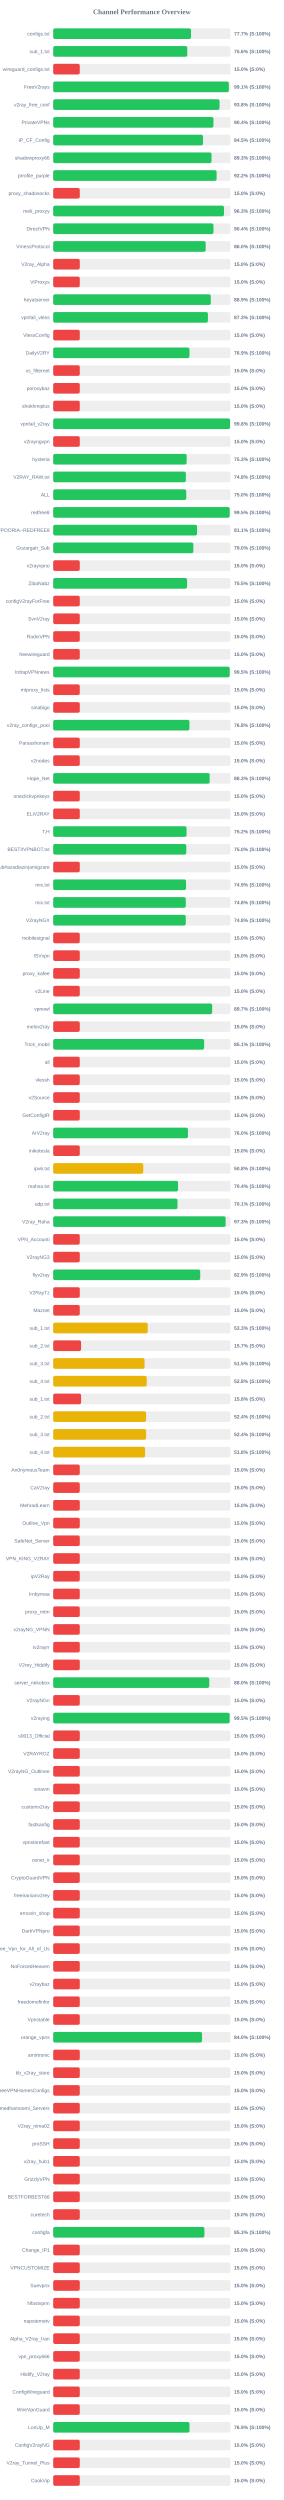
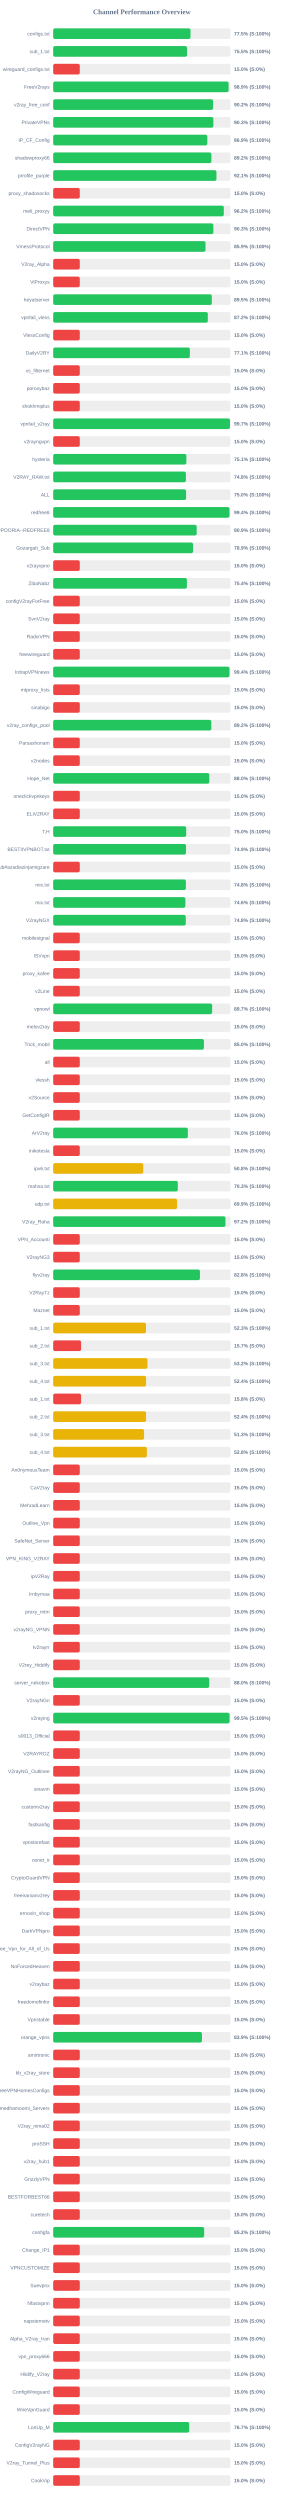
<svg xmlns="http://www.w3.org/2000/svg" width="800" height="7050" version="1.1">
  <style>
        .row { font: 14px Arial; fill: #64748b; }
        .score { font: bold 14px Arial; fill: #64748b; }
    </style>
  <text x="400" y="40" text-anchor="middle" font-size="20px" font-weight="bold" fill="#64748b">Channel Performance Overview</text>
  <rect x="150" y="80" width="500" height="30" fill="#eee" rx="5" />
-   <rect x="150" y="80" width="388.6" height="30" fill="#22c55e" rx="5" />
+   <rect x="150" y="80" width="387.25" height="30" fill="#22c55e" rx="5" />
  <text x="140" y="100" text-anchor="end" class="row">configs.txt</text>
-   <text x="660" y="100" text-anchor="start" class="score">77.7% (S:100%)</text>
+   <text x="660" y="100" text-anchor="start" class="score">77.5% (S:100%)</text>
  <rect x="150" y="130" width="500" height="30" fill="#eee" rx="5" />
-   <rect x="150" y="130" width="378.1" height="30" fill="#22c55e" rx="5" />
+   <rect x="150" y="130" width="377.55" height="30" fill="#22c55e" rx="5" />
  <text x="140" y="150" text-anchor="end" class="row">sub_1.txt</text>
-   <text x="660" y="150" text-anchor="start" class="score">75.6% (S:100%)</text>
+   <text x="660" y="150" text-anchor="start" class="score">75.5% (S:100%)</text>
  <rect x="150" y="180" width="500" height="30" fill="#eee" rx="5" />
  <rect x="150" y="180" width="75.0" height="30" fill="#ef4444" rx="5" />
  <text x="140" y="200" text-anchor="end" class="row">wireguard_configs.txt</text>
  <text x="660" y="200" text-anchor="start" class="score">15.0% (S:0%)</text>
  <rect x="150" y="230" width="500" height="30" fill="#eee" rx="5" />
-   <rect x="150" y="230" width="495.3" height="30" fill="#22c55e" rx="5" />
+   <rect x="150" y="230" width="494.6" height="30" fill="#22c55e" rx="5" />
  <text x="140" y="250" text-anchor="end" class="row">FreeV2rays</text>
-   <text x="660" y="250" text-anchor="start" class="score">99.1% (S:100%)</text>
+   <text x="660" y="250" text-anchor="start" class="score">98.9% (S:100%)</text>
  <rect x="150" y="280" width="500" height="30" fill="#eee" rx="5" />
-   <rect x="150" y="280" width="469.1" height="30" fill="#22c55e" rx="5" />
+   <rect x="150" y="280" width="450.9" height="30" fill="#22c55e" rx="5" />
  <text x="140" y="300" text-anchor="end" class="row">v2ray_free_conf</text>
-   <text x="660" y="300" text-anchor="start" class="score">93.8% (S:100%)</text>
+   <text x="660" y="300" text-anchor="start" class="score">90.2% (S:100%)</text>
  <rect x="150" y="330" width="500" height="30" fill="#eee" rx="5" />
-   <rect x="150" y="330" width="451.95" height="30" fill="#22c55e" rx="5" />
+   <rect x="150" y="330" width="451.7" height="30" fill="#22c55e" rx="5" />
  <text x="140" y="350" text-anchor="end" class="row">PrivateVPNs</text>
-   <text x="660" y="350" text-anchor="start" class="score">90.4% (S:100%)</text>
+   <text x="660" y="350" text-anchor="start" class="score">90.3% (S:100%)</text>
  <rect x="150" y="380" width="500" height="30" fill="#eee" rx="5" />
-   <rect x="150" y="380" width="422.5" height="30" fill="#22c55e" rx="5" />
+   <rect x="150" y="380" width="434.65" height="30" fill="#22c55e" rx="5" />
  <text x="140" y="400" text-anchor="end" class="row">IP_CF_Config</text>
-   <text x="660" y="400" text-anchor="start" class="score">84.5% (S:100%)</text>
+   <text x="660" y="400" text-anchor="start" class="score">86.9% (S:100%)</text>
  <rect x="150" y="430" width="500" height="30" fill="#eee" rx="5" />
-   <rect x="150" y="430" width="446.5" height="30" fill="#22c55e" rx="5" />
+   <rect x="150" y="430" width="446.15" height="30" fill="#22c55e" rx="5" />
  <text x="140" y="450" text-anchor="end" class="row">shadowproxy66</text>
-   <text x="660" y="450" text-anchor="start" class="score">89.3% (S:100%)</text>
+   <text x="660" y="450" text-anchor="start" class="score">89.2% (S:100%)</text>
  <rect x="150" y="480" width="500" height="30" fill="#eee" rx="5" />
-   <rect x="150" y="480" width="460.85" height="30" fill="#22c55e" rx="5" />
+   <rect x="150" y="480" width="460.4" height="30" fill="#22c55e" rx="5" />
  <text x="140" y="500" text-anchor="end" class="row">prrofile_purple</text>
-   <text x="660" y="500" text-anchor="start" class="score">92.2% (S:100%)</text>
+   <text x="660" y="500" text-anchor="start" class="score">92.1% (S:100%)</text>
  <rect x="150" y="530" width="500" height="30" fill="#eee" rx="5" />
  <rect x="150" y="530" width="75.0" height="30" fill="#ef4444" rx="5" />
  <text x="140" y="550" text-anchor="end" class="row">proxy_shadosocks</text>
  <text x="660" y="550" text-anchor="start" class="score">15.0% (S:0%)</text>
  <rect x="150" y="580" width="500" height="30" fill="#eee" rx="5" />
-   <rect x="150" y="580" width="481.65" height="30" fill="#22c55e" rx="5" />
+   <rect x="150" y="580" width="481.15" height="30" fill="#22c55e" rx="5" />
  <text x="140" y="600" text-anchor="end" class="row">meli_proxyy</text>
-   <text x="660" y="600" text-anchor="start" class="score">96.3% (S:100%)</text>
+   <text x="660" y="600" text-anchor="start" class="score">96.2% (S:100%)</text>
  <rect x="150" y="630" width="500" height="30" fill="#eee" rx="5" />
-   <rect x="150" y="630" width="452.0" height="30" fill="#22c55e" rx="5" />
+   <rect x="150" y="630" width="451.7" height="30" fill="#22c55e" rx="5" />
  <text x="140" y="650" text-anchor="end" class="row">DirectVPN</text>
-   <text x="660" y="650" text-anchor="start" class="score">90.4% (S:100%)</text>
+   <text x="660" y="650" text-anchor="start" class="score">90.3% (S:100%)</text>
  <rect x="150" y="680" width="500" height="30" fill="#eee" rx="5" />
-   <rect x="150" y="680" width="430.05" height="30" fill="#22c55e" rx="5" />
+   <rect x="150" y="680" width="429.55" height="30" fill="#22c55e" rx="5" />
  <text x="140" y="700" text-anchor="end" class="row">VmessProtocol</text>
-   <text x="660" y="700" text-anchor="start" class="score">86.0% (S:100%)</text>
+   <text x="660" y="700" text-anchor="start" class="score">85.9% (S:100%)</text>
  <rect x="150" y="730" width="500" height="30" fill="#eee" rx="5" />
  <rect x="150" y="730" width="75.0" height="30" fill="#ef4444" rx="5" />
  <text x="140" y="750" text-anchor="end" class="row">V2ray_Alpha</text>
  <text x="660" y="750" text-anchor="start" class="score">15.0% (S:0%)</text>
  <rect x="150" y="780" width="500" height="30" fill="#eee" rx="5" />
  <rect x="150" y="780" width="75.0" height="30" fill="#ef4444" rx="5" />
  <text x="140" y="800" text-anchor="end" class="row">ViProxys</text>
  <text x="660" y="800" text-anchor="start" class="score">15.0% (S:0%)</text>
  <rect x="150" y="830" width="500" height="30" fill="#eee" rx="5" />
-   <rect x="150" y="830" width="444.45" height="30" fill="#22c55e" rx="5" />
+   <rect x="150" y="830" width="447.35" height="30" fill="#22c55e" rx="5" />
  <text x="140" y="850" text-anchor="end" class="row">heyatserver</text>
-   <text x="660" y="850" text-anchor="start" class="score">88.9% (S:100%)</text>
+   <text x="660" y="850" text-anchor="start" class="score">89.5% (S:100%)</text>
  <rect x="150" y="880" width="500" height="30" fill="#eee" rx="5" />
-   <rect x="150" y="880" width="436.35" height="30" fill="#22c55e" rx="5" />
+   <rect x="150" y="880" width="436.05" height="30" fill="#22c55e" rx="5" />
  <text x="140" y="900" text-anchor="end" class="row">vpnfail_vless</text>
-   <text x="660" y="900" text-anchor="start" class="score">87.3% (S:100%)</text>
+   <text x="660" y="900" text-anchor="start" class="score">87.2% (S:100%)</text>
  <rect x="150" y="930" width="500" height="30" fill="#eee" rx="5" />
  <rect x="150" y="930" width="75.0" height="30" fill="#ef4444" rx="5" />
  <text x="140" y="950" text-anchor="end" class="row">VlessConfig</text>
  <text x="660" y="950" text-anchor="start" class="score">15.0% (S:0%)</text>
  <rect x="150" y="980" width="500" height="30" fill="#eee" rx="5" />
-   <rect x="150" y="980" width="384.35" height="30" fill="#22c55e" rx="5" />
+   <rect x="150" y="980" width="385.45" height="30" fill="#22c55e" rx="5" />
  <text x="140" y="1000" text-anchor="end" class="row">DailyV2RY</text>
-   <text x="660" y="1000" text-anchor="start" class="score">76.9% (S:100%)</text>
+   <text x="660" y="1000" text-anchor="start" class="score">77.1% (S:100%)</text>
  <rect x="150" y="1030" width="500" height="30" fill="#eee" rx="5" />
  <rect x="150" y="1030" width="75.0" height="30" fill="#ef4444" rx="5" />
  <text x="140" y="1050" text-anchor="end" class="row">xs_filternet</text>
  <text x="660" y="1050" text-anchor="start" class="score">15.0% (S:0%)</text>
  <rect x="150" y="1080" width="500" height="30" fill="#eee" rx="5" />
  <rect x="150" y="1080" width="75.0" height="30" fill="#ef4444" rx="5" />
  <text x="140" y="1100" text-anchor="end" class="row">poroxybaz</text>
  <text x="660" y="1100" text-anchor="start" class="score">15.0% (S:0%)</text>
  <rect x="150" y="1130" width="500" height="30" fill="#eee" rx="5" />
  <rect x="150" y="1130" width="75.0" height="30" fill="#ef4444" rx="5" />
  <text x="140" y="1150" text-anchor="end" class="row">shokhmiplus</text>
  <text x="660" y="1150" text-anchor="start" class="score">15.0% (S:0%)</text>
  <rect x="150" y="1180" width="500" height="30" fill="#eee" rx="5" />
-   <rect x="150" y="1180" width="498.8" height="30" fill="#22c55e" rx="5" />
+   <rect x="150" y="1180" width="498.55" height="30" fill="#22c55e" rx="5" />
  <text x="140" y="1200" text-anchor="end" class="row">vpnfail_v2ray</text>
-   <text x="660" y="1200" text-anchor="start" class="score">99.8% (S:100%)</text>
+   <text x="660" y="1200" text-anchor="start" class="score">99.7% (S:100%)</text>
  <rect x="150" y="1230" width="500" height="30" fill="#eee" rx="5" />
  <rect x="150" y="1230" width="75.0" height="30" fill="#ef4444" rx="5" />
  <text x="140" y="1250" text-anchor="end" class="row">v2rayngvpn</text>
  <text x="660" y="1250" text-anchor="start" class="score">15.0% (S:0%)</text>
  <rect x="150" y="1280" width="500" height="30" fill="#eee" rx="5" />
-   <rect x="150" y="1280" width="376.35" height="30" fill="#22c55e" rx="5" />
+   <rect x="150" y="1280" width="375.6" height="30" fill="#22c55e" rx="5" />
  <text x="140" y="1300" text-anchor="end" class="row">hysteria</text>
-   <text x="660" y="1300" text-anchor="start" class="score">75.3% (S:100%)</text>
+   <text x="660" y="1300" text-anchor="start" class="score">75.1% (S:100%)</text>
  <rect x="150" y="1330" width="500" height="30" fill="#eee" rx="5" />
-   <rect x="150" y="1330" width="374.15" height="30" fill="#22c55e" rx="5" />
+   <rect x="150" y="1330" width="374.25" height="30" fill="#22c55e" rx="5" />
  <text x="140" y="1350" text-anchor="end" class="row">V2RAY_RAW.txt</text>
  <text x="660" y="1350" text-anchor="start" class="score">74.8% (S:100%)</text>
  <rect x="150" y="1380" width="500" height="30" fill="#eee" rx="5" />
-   <rect x="150" y="1380" width="375.25" height="30" fill="#22c55e" rx="5" />
+   <rect x="150" y="1380" width="374.8" height="30" fill="#22c55e" rx="5" />
  <text x="140" y="1400" text-anchor="end" class="row">ALL</text>
  <text x="660" y="1400" text-anchor="start" class="score">75.0% (S:100%)</text>
  <rect x="150" y="1430" width="500" height="30" fill="#eee" rx="5" />
-   <rect x="150" y="1430" width="497.75" height="30" fill="#22c55e" rx="5" />
+   <rect x="150" y="1430" width="497.15" height="30" fill="#22c55e" rx="5" />
  <text x="140" y="1450" text-anchor="end" class="row">redfree8</text>
-   <text x="660" y="1450" text-anchor="start" class="score">99.5% (S:100%)</text>
+   <text x="660" y="1450" text-anchor="start" class="score">99.4% (S:100%)</text>
  <rect x="150" y="1480" width="500" height="30" fill="#eee" rx="5" />
-   <rect x="150" y="1480" width="405.7" height="30" fill="#22c55e" rx="5" />
+   <rect x="150" y="1480" width="404.65" height="30" fill="#22c55e" rx="5" />
  <text x="140" y="1500" text-anchor="end" class="row">POORIA--REDFREE8.txt#POORIA--REDFREE8</text>
-   <text x="660" y="1500" text-anchor="start" class="score">81.1% (S:100%)</text>
+   <text x="660" y="1500" text-anchor="start" class="score">80.9% (S:100%)</text>
  <rect x="150" y="1530" width="500" height="30" fill="#eee" rx="5" />
-   <rect x="150" y="1530" width="395.25" height="30" fill="#22c55e" rx="5" />
+   <rect x="150" y="1530" width="394.4" height="30" fill="#22c55e" rx="5" />
  <text x="140" y="1550" text-anchor="end" class="row">Gozargah_Sub</text>
-   <text x="660" y="1550" text-anchor="start" class="score">79.0% (S:100%)</text>
+   <text x="660" y="1550" text-anchor="start" class="score">78.9% (S:100%)</text>
  <rect x="150" y="1580" width="500" height="30" fill="#eee" rx="5" />
  <rect x="150" y="1580" width="75.0" height="30" fill="#ef4444" rx="5" />
  <text x="140" y="1600" text-anchor="end" class="row">v2rayvpno</text>
  <text x="660" y="1600" text-anchor="start" class="score">15.0% (S:0%)</text>
  <rect x="150" y="1630" width="500" height="30" fill="#eee" rx="5" />
-   <rect x="150" y="1630" width="377.55" height="30" fill="#22c55e" rx="5" />
+   <rect x="150" y="1630" width="377.1" height="30" fill="#22c55e" rx="5" />
  <text x="140" y="1650" text-anchor="end" class="row">ZibaNabz</text>
-   <text x="660" y="1650" text-anchor="start" class="score">75.5% (S:100%)</text>
+   <text x="660" y="1650" text-anchor="start" class="score">75.4% (S:100%)</text>
  <rect x="150" y="1680" width="500" height="30" fill="#eee" rx="5" />
  <rect x="150" y="1680" width="75.0" height="30" fill="#ef4444" rx="5" />
  <text x="140" y="1700" text-anchor="end" class="row">configV2rayForFree</text>
  <text x="660" y="1700" text-anchor="start" class="score">15.0% (S:0%)</text>
  <rect x="150" y="1730" width="500" height="30" fill="#eee" rx="5" />
  <rect x="150" y="1730" width="75.0" height="30" fill="#ef4444" rx="5" />
  <text x="140" y="1750" text-anchor="end" class="row">SvnV2ray</text>
  <text x="660" y="1750" text-anchor="start" class="score">15.0% (S:0%)</text>
  <rect x="150" y="1780" width="500" height="30" fill="#eee" rx="5" />
  <rect x="150" y="1780" width="75.0" height="30" fill="#ef4444" rx="5" />
  <text x="140" y="1800" text-anchor="end" class="row">RadixVPN</text>
  <text x="660" y="1800" text-anchor="start" class="score">15.0% (S:0%)</text>
  <rect x="150" y="1830" width="500" height="30" fill="#eee" rx="5" />
  <rect x="150" y="1830" width="75.0" height="30" fill="#ef4444" rx="5" />
  <text x="140" y="1850" text-anchor="end" class="row">freewireguard</text>
  <text x="660" y="1850" text-anchor="start" class="score">15.0% (S:0%)</text>
  <rect x="150" y="1880" width="500" height="30" fill="#eee" rx="5" />
-   <rect x="150" y="1880" width="497.75" height="30" fill="#22c55e" rx="5" />
+   <rect x="150" y="1880" width="497.1" height="30" fill="#22c55e" rx="5" />
  <text x="140" y="1900" text-anchor="end" class="row">IrdrapVPNnews</text>
-   <text x="660" y="1900" text-anchor="start" class="score">99.5% (S:100%)</text>
+   <text x="660" y="1900" text-anchor="start" class="score">99.4% (S:100%)</text>
  <rect x="150" y="1930" width="500" height="30" fill="#eee" rx="5" />
  <rect x="150" y="1930" width="75.0" height="30" fill="#ef4444" rx="5" />
  <text x="140" y="1950" text-anchor="end" class="row">mtproxy_lists</text>
  <text x="660" y="1950" text-anchor="start" class="score">15.0% (S:0%)</text>
  <rect x="150" y="1980" width="500" height="30" fill="#eee" rx="5" />
  <rect x="150" y="1980" width="75.0" height="30" fill="#ef4444" rx="5" />
  <text x="140" y="2000" text-anchor="end" class="row">sinabigo</text>
  <text x="660" y="2000" text-anchor="start" class="score">15.0% (S:0%)</text>
  <rect x="150" y="2030" width="500" height="30" fill="#eee" rx="5" />
-   <rect x="150" y="2030" width="384.2" height="30" fill="#22c55e" rx="5" />
+   <rect x="150" y="2030" width="445.95" height="30" fill="#22c55e" rx="5" />
  <text x="140" y="2050" text-anchor="end" class="row">v2ray_configs_pool</text>
-   <text x="660" y="2050" text-anchor="start" class="score">76.8% (S:100%)</text>
+   <text x="660" y="2050" text-anchor="start" class="score">89.2% (S:100%)</text>
  <rect x="150" y="2080" width="500" height="30" fill="#eee" rx="5" />
  <rect x="150" y="2080" width="75.0" height="30" fill="#ef4444" rx="5" />
  <text x="140" y="2100" text-anchor="end" class="row">Parsashonam</text>
  <text x="660" y="2100" text-anchor="start" class="score">15.0% (S:0%)</text>
  <rect x="150" y="2130" width="500" height="30" fill="#eee" rx="5" />
  <rect x="150" y="2130" width="75.0" height="30" fill="#ef4444" rx="5" />
  <text x="140" y="2150" text-anchor="end" class="row">v2nodes</text>
  <text x="660" y="2150" text-anchor="start" class="score">15.0% (S:0%)</text>
  <rect x="150" y="2180" width="500" height="30" fill="#eee" rx="5" />
-   <rect x="150" y="2180" width="441.3" height="30" fill="#22c55e" rx="5" />
+   <rect x="150" y="2180" width="440.25" height="30" fill="#22c55e" rx="5" />
  <text x="140" y="2200" text-anchor="end" class="row">Hope_Net</text>
-   <text x="660" y="2200" text-anchor="start" class="score">88.3% (S:100%)</text>
+   <text x="660" y="2200" text-anchor="start" class="score">88.0% (S:100%)</text>
  <rect x="150" y="2230" width="500" height="30" fill="#eee" rx="5" />
  <rect x="150" y="2230" width="75.0" height="30" fill="#ef4444" rx="5" />
  <text x="140" y="2250" text-anchor="end" class="row">oneclickvpnkeys</text>
  <text x="660" y="2250" text-anchor="start" class="score">15.0% (S:0%)</text>
  <rect x="150" y="2280" width="500" height="30" fill="#eee" rx="5" />
  <rect x="150" y="2280" width="75.0" height="30" fill="#ef4444" rx="5" />
  <text x="140" y="2300" text-anchor="end" class="row">ELiV2RAY</text>
  <text x="660" y="2300" text-anchor="start" class="score">15.0% (S:0%)</text>
  <rect x="150" y="2330" width="500" height="30" fill="#eee" rx="5" />
-   <rect x="150" y="2330" width="376.05" height="30" fill="#22c55e" rx="5" />
+   <rect x="150" y="2330" width="375.05" height="30" fill="#22c55e" rx="5" />
  <text x="140" y="2350" text-anchor="end" class="row">T,H</text>
-   <text x="660" y="2350" text-anchor="start" class="score">75.2% (S:100%)</text>
+   <text x="660" y="2350" text-anchor="start" class="score">75.0% (S:100%)</text>
  <rect x="150" y="2380" width="500" height="30" fill="#eee" rx="5" />
-   <rect x="150" y="2380" width="375.25" height="30" fill="#22c55e" rx="5" />
+   <rect x="150" y="2380" width="374.5" height="30" fill="#22c55e" rx="5" />
  <text x="140" y="2400" text-anchor="end" class="row">BESTIIVPNBOT.txt</text>
-   <text x="660" y="2400" text-anchor="start" class="score">75.0% (S:100%)</text>
+   <text x="660" y="2400" text-anchor="start" class="score">74.9% (S:100%)</text>
  <rect x="150" y="2430" width="500" height="30" fill="#eee" rx="5" />
  <rect x="150" y="2430" width="75.0" height="30" fill="#ef4444" rx="5" />
  <text x="140" y="2450" text-anchor="end" class="row">Sub#azadiazinjamigzare</text>
  <text x="660" y="2450" text-anchor="start" class="score">15.0% (S:0%)</text>
  <rect x="150" y="2480" width="500" height="30" fill="#eee" rx="5" />
-   <rect x="150" y="2480" width="374.65" height="30" fill="#22c55e" rx="5" />
+   <rect x="150" y="2480" width="374.15" height="30" fill="#22c55e" rx="5" />
  <text x="140" y="2500" text-anchor="end" class="row">mix.txt</text>
-   <text x="660" y="2500" text-anchor="start" class="score">74.9% (S:100%)</text>
+   <text x="660" y="2500" text-anchor="start" class="score">74.8% (S:100%)</text>
  <rect x="150" y="2530" width="500" height="30" fill="#eee" rx="5" />
-   <rect x="150" y="2530" width="373.85" height="30" fill="#22c55e" rx="5" />
+   <rect x="150" y="2530" width="372.8" height="30" fill="#22c55e" rx="5" />
  <text x="140" y="2550" text-anchor="end" class="row">mix.txt</text>
-   <text x="660" y="2550" text-anchor="start" class="score">74.8% (S:100%)</text>
+   <text x="660" y="2550" text-anchor="start" class="score">74.6% (S:100%)</text>
  <rect x="150" y="2580" width="500" height="30" fill="#eee" rx="5" />
  <rect x="150" y="2580" width="373.85" height="30" fill="#22c55e" rx="5" />
  <text x="140" y="2600" text-anchor="end" class="row">V2rayNGX</text>
  <text x="660" y="2600" text-anchor="start" class="score">74.8% (S:100%)</text>
  <rect x="150" y="2630" width="500" height="30" fill="#eee" rx="5" />
  <rect x="150" y="2630" width="75.0" height="30" fill="#ef4444" rx="5" />
  <text x="140" y="2650" text-anchor="end" class="row">mobilesignal</text>
  <text x="660" y="2650" text-anchor="start" class="score">15.0% (S:0%)</text>
  <rect x="150" y="2680" width="500" height="30" fill="#eee" rx="5" />
  <rect x="150" y="2680" width="75.0" height="30" fill="#ef4444" rx="5" />
  <text x="140" y="2700" text-anchor="end" class="row">ISVvpn</text>
  <text x="660" y="2700" text-anchor="start" class="score">15.0% (S:0%)</text>
  <rect x="150" y="2730" width="500" height="30" fill="#eee" rx="5" />
  <rect x="150" y="2730" width="75.0" height="30" fill="#ef4444" rx="5" />
  <text x="140" y="2750" text-anchor="end" class="row">proxy_kafee</text>
  <text x="660" y="2750" text-anchor="start" class="score">15.0% (S:0%)</text>
  <rect x="150" y="2780" width="500" height="30" fill="#eee" rx="5" />
  <rect x="150" y="2780" width="75.0" height="30" fill="#ef4444" rx="5" />
  <text x="140" y="2800" text-anchor="end" class="row">v2Line</text>
  <text x="660" y="2800" text-anchor="start" class="score">15.0% (S:0%)</text>
  <rect x="150" y="2830" width="500" height="30" fill="#eee" rx="5" />
-   <rect x="150" y="2830" width="448.35" height="30" fill="#22c55e" rx="5" />
+   <rect x="150" y="2830" width="448.25" height="30" fill="#22c55e" rx="5" />
  <text x="140" y="2850" text-anchor="end" class="row">vpnowl</text>
  <text x="660" y="2850" text-anchor="start" class="score">89.7% (S:100%)</text>
  <rect x="150" y="2880" width="500" height="30" fill="#eee" rx="5" />
  <rect x="150" y="2880" width="75.0" height="30" fill="#ef4444" rx="5" />
  <text x="140" y="2900" text-anchor="end" class="row">melov2ray</text>
  <text x="660" y="2900" text-anchor="start" class="score">15.0% (S:0%)</text>
  <rect x="150" y="2930" width="500" height="30" fill="#eee" rx="5" />
-   <rect x="150" y="2930" width="425.7" height="30" fill="#22c55e" rx="5" />
+   <rect x="150" y="2930" width="425.1" height="30" fill="#22c55e" rx="5" />
  <text x="140" y="2950" text-anchor="end" class="row">Trick_mobil</text>
-   <text x="660" y="2950" text-anchor="start" class="score">85.1% (S:100%)</text>
+   <text x="660" y="2950" text-anchor="start" class="score">85.0% (S:100%)</text>
  <rect x="150" y="2980" width="500" height="30" fill="#eee" rx="5" />
  <rect x="150" y="2980" width="75.0" height="30" fill="#ef4444" rx="5" />
  <text x="140" y="3000" text-anchor="end" class="row">all</text>
  <text x="660" y="3000" text-anchor="start" class="score">15.0% (S:0%)</text>
  <rect x="150" y="3030" width="500" height="30" fill="#eee" rx="5" />
  <rect x="150" y="3030" width="75.0" height="30" fill="#ef4444" rx="5" />
  <text x="140" y="3050" text-anchor="end" class="row">vlessh</text>
  <text x="660" y="3050" text-anchor="start" class="score">15.0% (S:0%)</text>
  <rect x="150" y="3080" width="500" height="30" fill="#eee" rx="5" />
  <rect x="150" y="3080" width="75.0" height="30" fill="#ef4444" rx="5" />
  <text x="140" y="3100" text-anchor="end" class="row">v2Source</text>
  <text x="660" y="3100" text-anchor="start" class="score">15.0% (S:0%)</text>
  <rect x="150" y="3130" width="500" height="30" fill="#eee" rx="5" />
  <rect x="150" y="3130" width="75.0" height="30" fill="#ef4444" rx="5" />
  <text x="140" y="3150" text-anchor="end" class="row">GetConfigIR</text>
  <text x="660" y="3150" text-anchor="start" class="score">15.0% (S:0%)</text>
  <rect x="150" y="3180" width="500" height="30" fill="#eee" rx="5" />
-   <rect x="150" y="3180" width="380.05" height="30" fill="#22c55e" rx="5" />
+   <rect x="150" y="3180" width="379.75" height="30" fill="#22c55e" rx="5" />
  <text x="140" y="3200" text-anchor="end" class="row">ArV2ray</text>
  <text x="660" y="3200" text-anchor="start" class="score">76.0% (S:100%)</text>
  <rect x="150" y="3230" width="500" height="30" fill="#eee" rx="5" />
  <rect x="150" y="3230" width="75.0" height="30" fill="#ef4444" rx="5" />
  <text x="140" y="3250" text-anchor="end" class="row">inikotesla</text>
  <text x="660" y="3250" text-anchor="start" class="score">15.0% (S:0%)</text>
  <rect x="150" y="3280" width="500" height="30" fill="#eee" rx="5" />
  <rect x="150" y="3280" width="253.95" height="30" fill="#eab308" rx="5" />
  <text x="140" y="3300" text-anchor="end" class="row">ipv6.txt</text>
  <text x="660" y="3300" text-anchor="start" class="score">50.8% (S:100%)</text>
  <rect x="150" y="3330" width="500" height="30" fill="#eee" rx="5" />
-   <rect x="150" y="3330" width="352.05" height="30" fill="#22c55e" rx="5" />
+   <rect x="150" y="3330" width="351.35" height="30" fill="#22c55e" rx="5" />
  <text x="140" y="3350" text-anchor="end" class="row">mahsa.txt</text>
-   <text x="660" y="3350" text-anchor="start" class="score">70.4% (S:100%)</text>
+   <text x="660" y="3350" text-anchor="start" class="score">70.3% (S:100%)</text>
  <rect x="150" y="3380" width="500" height="30" fill="#eee" rx="5" />
-   <rect x="150" y="3380" width="350.5" height="30" fill="#22c55e" rx="5" />
+   <rect x="150" y="3380" width="349.3" height="30" fill="#eab308" rx="5" />
  <text x="140" y="3400" text-anchor="end" class="row">udp.txt</text>
-   <text x="660" y="3400" text-anchor="start" class="score">70.1% (S:100%)</text>
+   <text x="660" y="3400" text-anchor="start" class="score">69.9% (S:100%)</text>
  <rect x="150" y="3430" width="500" height="30" fill="#eee" rx="5" />
-   <rect x="150" y="3430" width="486.3" height="30" fill="#22c55e" rx="5" />
+   <rect x="150" y="3430" width="485.8" height="30" fill="#22c55e" rx="5" />
  <text x="140" y="3450" text-anchor="end" class="row">V2ray_Raha</text>
-   <text x="660" y="3450" text-anchor="start" class="score">97.3% (S:100%)</text>
+   <text x="660" y="3450" text-anchor="start" class="score">97.2% (S:100%)</text>
  <rect x="150" y="3480" width="500" height="30" fill="#eee" rx="5" />
  <rect x="150" y="3480" width="75.0" height="30" fill="#ef4444" rx="5" />
  <text x="140" y="3500" text-anchor="end" class="row">VPN_Accounti</text>
  <text x="660" y="3500" text-anchor="start" class="score">15.0% (S:0%)</text>
  <rect x="150" y="3530" width="500" height="30" fill="#eee" rx="5" />
  <rect x="150" y="3530" width="75.0" height="30" fill="#ef4444" rx="5" />
  <text x="140" y="3550" text-anchor="end" class="row">V2rayNG3</text>
  <text x="660" y="3550" text-anchor="start" class="score">15.0% (S:0%)</text>
  <rect x="150" y="3580" width="500" height="30" fill="#eee" rx="5" />
-   <rect x="150" y="3580" width="414.6" height="30" fill="#22c55e" rx="5" />
+   <rect x="150" y="3580" width="413.85" height="30" fill="#22c55e" rx="5" />
  <text x="140" y="3600" text-anchor="end" class="row">flyv2ray</text>
-   <text x="660" y="3600" text-anchor="start" class="score">82.9% (S:100%)</text>
+   <text x="660" y="3600" text-anchor="start" class="score">82.8% (S:100%)</text>
  <rect x="150" y="3630" width="500" height="30" fill="#eee" rx="5" />
  <rect x="150" y="3630" width="75.0" height="30" fill="#ef4444" rx="5" />
  <text x="140" y="3650" text-anchor="end" class="row">V2RayTz</text>
  <text x="660" y="3650" text-anchor="start" class="score">15.0% (S:0%)</text>
  <rect x="150" y="3680" width="500" height="30" fill="#eee" rx="5" />
  <rect x="150" y="3680" width="75.0" height="30" fill="#ef4444" rx="5" />
  <text x="140" y="3700" text-anchor="end" class="row">Maznet</text>
  <text x="660" y="3700" text-anchor="start" class="score">15.0% (S:0%)</text>
  <rect x="150" y="3730" width="500" height="30" fill="#eee" rx="5" />
-   <rect x="150" y="3730" width="266.5" height="30" fill="#eab308" rx="5" />
+   <rect x="150" y="3730" width="261.65" height="30" fill="#eab308" rx="5" />
  <text x="140" y="3750" text-anchor="end" class="row">sub_1.txt</text>
-   <text x="660" y="3750" text-anchor="start" class="score">53.3% (S:100%)</text>
+   <text x="660" y="3750" text-anchor="start" class="score">52.3% (S:100%)</text>
  <rect x="150" y="3780" width="500" height="30" fill="#eee" rx="5" />
  <rect x="150" y="3780" width="78.65" height="30" fill="#ef4444" rx="5" />
  <text x="140" y="3800" text-anchor="end" class="row">sub_2.txt</text>
  <text x="660" y="3800" text-anchor="start" class="score">15.7% (S:0%)</text>
  <rect x="150" y="3830" width="500" height="30" fill="#eee" rx="5" />
-   <rect x="150" y="3830" width="257.6" height="30" fill="#eab308" rx="5" />
+   <rect x="150" y="3830" width="265.9" height="30" fill="#eab308" rx="5" />
  <text x="140" y="3850" text-anchor="end" class="row">sub_3.txt</text>
-   <text x="660" y="3850" text-anchor="start" class="score">51.5% (S:100%)</text>
+   <text x="660" y="3850" text-anchor="start" class="score">53.2% (S:100%)</text>
  <rect x="150" y="3880" width="500" height="30" fill="#eee" rx="5" />
-   <rect x="150" y="3880" width="263.75" height="30" fill="#eab308" rx="5" />
+   <rect x="150" y="3880" width="261.95" height="30" fill="#eab308" rx="5" />
  <text x="140" y="3900" text-anchor="end" class="row">sub_4.txt</text>
-   <text x="660" y="3900" text-anchor="start" class="score">52.8% (S:100%)</text>
+   <text x="660" y="3900" text-anchor="start" class="score">52.4% (S:100%)</text>
  <rect x="150" y="3930" width="500" height="30" fill="#eee" rx="5" />
  <rect x="150" y="3930" width="78.75" height="30" fill="#ef4444" rx="5" />
  <text x="140" y="3950" text-anchor="end" class="row">sub_1.txt</text>
  <text x="660" y="3950" text-anchor="start" class="score">15.8% (S:0%)</text>
  <rect x="150" y="3980" width="500" height="30" fill="#eee" rx="5" />
-   <rect x="150" y="3980" width="261.95" height="30" fill="#eab308" rx="5" />
+   <rect x="150" y="3980" width="261.9" height="30" fill="#eab308" rx="5" />
  <text x="140" y="4000" text-anchor="end" class="row">sub_2.txt</text>
  <text x="660" y="4000" text-anchor="start" class="score">52.4% (S:100%)</text>
  <rect x="150" y="4030" width="500" height="30" fill="#eee" rx="5" />
-   <rect x="150" y="4030" width="262.05" height="30" fill="#eab308" rx="5" />
+   <rect x="150" y="4030" width="256.35" height="30" fill="#eab308" rx="5" />
  <text x="140" y="4050" text-anchor="end" class="row">sub_3.txt</text>
-   <text x="660" y="4050" text-anchor="start" class="score">52.4% (S:100%)</text>
+   <text x="660" y="4050" text-anchor="start" class="score">51.3% (S:100%)</text>
  <rect x="150" y="4080" width="500" height="30" fill="#eee" rx="5" />
-   <rect x="150" y="4080" width="259.2" height="30" fill="#eab308" rx="5" />
+   <rect x="150" y="4080" width="264.2" height="30" fill="#eab308" rx="5" />
  <text x="140" y="4100" text-anchor="end" class="row">sub_4.txt</text>
-   <text x="660" y="4100" text-anchor="start" class="score">51.8% (S:100%)</text>
+   <text x="660" y="4100" text-anchor="start" class="score">52.8% (S:100%)</text>
  <rect x="150" y="4130" width="500" height="30" fill="#eee" rx="5" />
  <rect x="150" y="4130" width="75.0" height="30" fill="#ef4444" rx="5" />
  <text x="140" y="4150" text-anchor="end" class="row">An0nymousTeam</text>
  <text x="660" y="4150" text-anchor="start" class="score">15.0% (S:0%)</text>
  <rect x="150" y="4180" width="500" height="30" fill="#eee" rx="5" />
  <rect x="150" y="4180" width="75.0" height="30" fill="#ef4444" rx="5" />
  <text x="140" y="4200" text-anchor="end" class="row">CaV2ray</text>
  <text x="660" y="4200" text-anchor="start" class="score">15.0% (S:0%)</text>
  <rect x="150" y="4230" width="500" height="30" fill="#eee" rx="5" />
  <rect x="150" y="4230" width="75.0" height="30" fill="#ef4444" rx="5" />
  <text x="140" y="4250" text-anchor="end" class="row">MehradLearn</text>
  <text x="660" y="4250" text-anchor="start" class="score">15.0% (S:0%)</text>
  <rect x="150" y="4280" width="500" height="30" fill="#eee" rx="5" />
  <rect x="150" y="4280" width="75.0" height="30" fill="#ef4444" rx="5" />
  <text x="140" y="4300" text-anchor="end" class="row">Outline_Vpn</text>
  <text x="660" y="4300" text-anchor="start" class="score">15.0% (S:0%)</text>
  <rect x="150" y="4330" width="500" height="30" fill="#eee" rx="5" />
  <rect x="150" y="4330" width="75.0" height="30" fill="#ef4444" rx="5" />
  <text x="140" y="4350" text-anchor="end" class="row">SafeNet_Server</text>
  <text x="660" y="4350" text-anchor="start" class="score">15.0% (S:0%)</text>
  <rect x="150" y="4380" width="500" height="30" fill="#eee" rx="5" />
  <rect x="150" y="4380" width="75.0" height="30" fill="#ef4444" rx="5" />
  <text x="140" y="4400" text-anchor="end" class="row">VPN_KING_V2RAY</text>
  <text x="660" y="4400" text-anchor="start" class="score">15.0% (S:0%)</text>
  <rect x="150" y="4430" width="500" height="30" fill="#eee" rx="5" />
  <rect x="150" y="4430" width="75.0" height="30" fill="#ef4444" rx="5" />
  <text x="140" y="4450" text-anchor="end" class="row">ipV2Ray</text>
  <text x="660" y="4450" text-anchor="start" class="score">15.0% (S:0%)</text>
  <rect x="150" y="4480" width="500" height="30" fill="#eee" rx="5" />
  <rect x="150" y="4480" width="75.0" height="30" fill="#ef4444" rx="5" />
  <text x="140" y="4500" text-anchor="end" class="row">lrnbymaa</text>
  <text x="660" y="4500" text-anchor="start" class="score">15.0% (S:0%)</text>
  <rect x="150" y="4530" width="500" height="30" fill="#eee" rx="5" />
  <rect x="150" y="4530" width="75.0" height="30" fill="#ef4444" rx="5" />
  <text x="140" y="4550" text-anchor="end" class="row">proxy_mtm</text>
  <text x="660" y="4550" text-anchor="start" class="score">15.0% (S:0%)</text>
  <rect x="150" y="4580" width="500" height="30" fill="#eee" rx="5" />
  <rect x="150" y="4580" width="75.0" height="30" fill="#ef4444" rx="5" />
  <text x="140" y="4600" text-anchor="end" class="row">v2rayNG_VPNN</text>
  <text x="660" y="4600" text-anchor="start" class="score">15.0% (S:0%)</text>
  <rect x="150" y="4630" width="500" height="30" fill="#eee" rx="5" />
  <rect x="150" y="4630" width="75.0" height="30" fill="#ef4444" rx="5" />
  <text x="140" y="4650" text-anchor="end" class="row">tv2rayrr</text>
  <text x="660" y="4650" text-anchor="start" class="score">15.0% (S:0%)</text>
  <rect x="150" y="4680" width="500" height="30" fill="#eee" rx="5" />
  <rect x="150" y="4680" width="75.0" height="30" fill="#ef4444" rx="5" />
  <text x="140" y="4700" text-anchor="end" class="row">V2rey_Hiddify</text>
  <text x="660" y="4700" text-anchor="start" class="score">15.0% (S:0%)</text>
  <rect x="150" y="4730" width="500" height="30" fill="#eee" rx="5" />
-   <rect x="150" y="4730" width="440.15" height="30" fill="#22c55e" rx="5" />
+   <rect x="150" y="4730" width="440.05" height="30" fill="#22c55e" rx="5" />
  <text x="140" y="4750" text-anchor="end" class="row">server_nekobox</text>
  <text x="660" y="4750" text-anchor="start" class="score">88.0% (S:100%)</text>
  <rect x="150" y="4780" width="500" height="30" fill="#eee" rx="5" />
  <rect x="150" y="4780" width="75.0" height="30" fill="#ef4444" rx="5" />
  <text x="140" y="4800" text-anchor="end" class="row">V2rayNGn</text>
  <text x="660" y="4800" text-anchor="start" class="score">15.0% (S:0%)</text>
  <rect x="150" y="4830" width="500" height="30" fill="#eee" rx="5" />
-   <rect x="150" y="4830" width="497.6" height="30" fill="#22c55e" rx="5" />
+   <rect x="150" y="4830" width="497.35" height="30" fill="#22c55e" rx="5" />
  <text x="140" y="4850" text-anchor="end" class="row">v2raying</text>
  <text x="660" y="4850" text-anchor="start" class="score">99.5% (S:100%)</text>
  <rect x="150" y="4880" width="500" height="30" fill="#eee" rx="5" />
  <rect x="150" y="4880" width="75.0" height="30" fill="#ef4444" rx="5" />
  <text x="140" y="4900" text-anchor="end" class="row">s0013_Official</text>
  <text x="660" y="4900" text-anchor="start" class="score">15.0% (S:0%)</text>
  <rect x="150" y="4930" width="500" height="30" fill="#eee" rx="5" />
  <rect x="150" y="4930" width="75.0" height="30" fill="#ef4444" rx="5" />
  <text x="140" y="4950" text-anchor="end" class="row">V2RAYROZ</text>
  <text x="660" y="4950" text-anchor="start" class="score">15.0% (S:0%)</text>
  <rect x="150" y="4980" width="500" height="30" fill="#eee" rx="5" />
  <rect x="150" y="4980" width="75.0" height="30" fill="#ef4444" rx="5" />
  <text x="140" y="5000" text-anchor="end" class="row">V2rayNG_Outlinee</text>
  <text x="660" y="5000" text-anchor="start" class="score">15.0% (S:0%)</text>
  <rect x="150" y="5030" width="500" height="30" fill="#eee" rx="5" />
  <rect x="150" y="5030" width="75.0" height="30" fill="#ef4444" rx="5" />
  <text x="140" y="5050" text-anchor="end" class="row">sinavm</text>
  <text x="660" y="5050" text-anchor="start" class="score">15.0% (S:0%)</text>
  <rect x="150" y="5080" width="500" height="30" fill="#eee" rx="5" />
  <rect x="150" y="5080" width="75.0" height="30" fill="#ef4444" rx="5" />
  <text x="140" y="5100" text-anchor="end" class="row">customv2ray</text>
  <text x="660" y="5100" text-anchor="start" class="score">15.0% (S:0%)</text>
  <rect x="150" y="5130" width="500" height="30" fill="#eee" rx="5" />
  <rect x="150" y="5130" width="75.0" height="30" fill="#ef4444" rx="5" />
  <text x="140" y="5150" text-anchor="end" class="row">fastkanfig</text>
  <text x="660" y="5150" text-anchor="start" class="score">15.0% (S:0%)</text>
  <rect x="150" y="5180" width="500" height="30" fill="#eee" rx="5" />
  <rect x="150" y="5180" width="75.0" height="30" fill="#ef4444" rx="5" />
  <text x="140" y="5200" text-anchor="end" class="row">vpnstorefast</text>
  <text x="660" y="5200" text-anchor="start" class="score">15.0% (S:0%)</text>
  <rect x="150" y="5230" width="500" height="30" fill="#eee" rx="5" />
  <rect x="150" y="5230" width="75.0" height="30" fill="#ef4444" rx="5" />
  <text x="140" y="5250" text-anchor="end" class="row">oxnet_ir</text>
  <text x="660" y="5250" text-anchor="start" class="score">15.0% (S:0%)</text>
  <rect x="150" y="5280" width="500" height="30" fill="#eee" rx="5" />
  <rect x="150" y="5280" width="75.0" height="30" fill="#ef4444" rx="5" />
  <text x="140" y="5300" text-anchor="end" class="row">CryptoGuardVPN</text>
  <text x="660" y="5300" text-anchor="start" class="score">15.0% (S:0%)</text>
  <rect x="150" y="5330" width="500" height="30" fill="#eee" rx="5" />
  <rect x="150" y="5330" width="75.0" height="30" fill="#ef4444" rx="5" />
  <text x="140" y="5350" text-anchor="end" class="row">freeiranianv2rey</text>
  <text x="660" y="5350" text-anchor="start" class="score">15.0% (S:0%)</text>
  <rect x="150" y="5380" width="500" height="30" fill="#eee" rx="5" />
  <rect x="150" y="5380" width="75.0" height="30" fill="#ef4444" rx="5" />
  <text x="140" y="5400" text-anchor="end" class="row">ernoxin_shop</text>
  <text x="660" y="5400" text-anchor="start" class="score">15.0% (S:0%)</text>
  <rect x="150" y="5430" width="500" height="30" fill="#eee" rx="5" />
  <rect x="150" y="5430" width="75.0" height="30" fill="#ef4444" rx="5" />
  <text x="140" y="5450" text-anchor="end" class="row">DarkVPNpro</text>
  <text x="660" y="5450" text-anchor="start" class="score">15.0% (S:0%)</text>
  <rect x="150" y="5480" width="500" height="30" fill="#eee" rx="5" />
  <rect x="150" y="5480" width="75.0" height="30" fill="#ef4444" rx="5" />
  <text x="140" y="5500" text-anchor="end" class="row">Free_Vpn_for_All_of_Us</text>
  <text x="660" y="5500" text-anchor="start" class="score">15.0% (S:0%)</text>
  <rect x="150" y="5530" width="500" height="30" fill="#eee" rx="5" />
  <rect x="150" y="5530" width="75.0" height="30" fill="#ef4444" rx="5" />
  <text x="140" y="5550" text-anchor="end" class="row">NoForcedHeaven</text>
  <text x="660" y="5550" text-anchor="start" class="score">15.0% (S:0%)</text>
  <rect x="150" y="5580" width="500" height="30" fill="#eee" rx="5" />
  <rect x="150" y="5580" width="75.0" height="30" fill="#ef4444" rx="5" />
  <text x="140" y="5600" text-anchor="end" class="row">v2raybaz</text>
  <text x="660" y="5600" text-anchor="start" class="score">15.0% (S:0%)</text>
  <rect x="150" y="5630" width="500" height="30" fill="#eee" rx="5" />
  <rect x="150" y="5630" width="75.0" height="30" fill="#ef4444" rx="5" />
  <text x="140" y="5650" text-anchor="end" class="row">freedomofinfor</text>
  <text x="660" y="5650" text-anchor="start" class="score">15.0% (S:0%)</text>
  <rect x="150" y="5680" width="500" height="30" fill="#eee" rx="5" />
  <rect x="150" y="5680" width="75.0" height="30" fill="#ef4444" rx="5" />
  <text x="140" y="5700" text-anchor="end" class="row">Vpnstable</text>
  <text x="660" y="5700" text-anchor="start" class="score">15.0% (S:0%)</text>
  <rect x="150" y="5730" width="500" height="30" fill="#eee" rx="5" />
-   <rect x="150" y="5730" width="419.75" height="30" fill="#22c55e" rx="5" />
+   <rect x="150" y="5730" width="419.5" height="30" fill="#22c55e" rx="5" />
  <text x="140" y="5750" text-anchor="end" class="row">orange_vpns</text>
-   <text x="660" y="5750" text-anchor="start" class="score">84.0% (S:100%)</text>
+   <text x="660" y="5750" text-anchor="start" class="score">83.9% (S:100%)</text>
  <rect x="150" y="5780" width="500" height="30" fill="#eee" rx="5" />
  <rect x="150" y="5780" width="75.0" height="30" fill="#ef4444" rx="5" />
  <text x="140" y="5800" text-anchor="end" class="row">amirtronic</text>
  <text x="660" y="5800" text-anchor="start" class="score">15.0% (S:0%)</text>
  <rect x="150" y="5830" width="500" height="30" fill="#eee" rx="5" />
  <rect x="150" y="5830" width="75.0" height="30" fill="#ef4444" rx="5" />
  <text x="140" y="5850" text-anchor="end" class="row">kb_v2ray_store</text>
  <text x="660" y="5850" text-anchor="start" class="score">15.0% (S:0%)</text>
  <rect x="150" y="5880" width="500" height="30" fill="#eee" rx="5" />
  <rect x="150" y="5880" width="75.0" height="30" fill="#ef4444" rx="5" />
  <text x="140" y="5900" text-anchor="end" class="row">FreeVPNHomesConfigs</text>
  <text x="660" y="5900" text-anchor="start" class="score">15.0% (S:0%)</text>
  <rect x="150" y="5930" width="500" height="30" fill="#eee" rx="5" />
  <rect x="150" y="5930" width="75.0" height="30" fill="#ef4444" rx="5" />
  <text x="140" y="5950" text-anchor="end" class="row">Ahmedhamoomi_Servers</text>
  <text x="660" y="5950" text-anchor="start" class="score">15.0% (S:0%)</text>
  <rect x="150" y="5980" width="500" height="30" fill="#eee" rx="5" />
  <rect x="150" y="5980" width="75.0" height="30" fill="#ef4444" rx="5" />
  <text x="140" y="6000" text-anchor="end" class="row">V2ray_nima02</text>
  <text x="660" y="6000" text-anchor="start" class="score">15.0% (S:0%)</text>
  <rect x="150" y="6030" width="500" height="30" fill="#eee" rx="5" />
  <rect x="150" y="6030" width="75.0" height="30" fill="#ef4444" rx="5" />
  <text x="140" y="6050" text-anchor="end" class="row">proSSH</text>
  <text x="660" y="6050" text-anchor="start" class="score">15.0% (S:0%)</text>
  <rect x="150" y="6080" width="500" height="30" fill="#eee" rx="5" />
  <rect x="150" y="6080" width="75.0" height="30" fill="#ef4444" rx="5" />
  <text x="140" y="6100" text-anchor="end" class="row">v2ray_hub1</text>
  <text x="660" y="6100" text-anchor="start" class="score">15.0% (S:0%)</text>
  <rect x="150" y="6130" width="500" height="30" fill="#eee" rx="5" />
  <rect x="150" y="6130" width="75.0" height="30" fill="#ef4444" rx="5" />
  <text x="140" y="6150" text-anchor="end" class="row">GrizzlyVPN</text>
  <text x="660" y="6150" text-anchor="start" class="score">15.0% (S:0%)</text>
  <rect x="150" y="6180" width="500" height="30" fill="#eee" rx="5" />
  <rect x="150" y="6180" width="75.0" height="30" fill="#ef4444" rx="5" />
  <text x="140" y="6200" text-anchor="end" class="row">BESTFORBEST66</text>
  <text x="660" y="6200" text-anchor="start" class="score">15.0% (S:0%)</text>
  <rect x="150" y="6230" width="500" height="30" fill="#eee" rx="5" />
  <rect x="150" y="6230" width="75.0" height="30" fill="#ef4444" rx="5" />
  <text x="140" y="6250" text-anchor="end" class="row">curetech</text>
  <text x="660" y="6250" text-anchor="start" class="score">15.0% (S:0%)</text>
  <rect x="150" y="6280" width="500" height="30" fill="#eee" rx="5" />
-   <rect x="150" y="6280" width="426.4" height="30" fill="#22c55e" rx="5" />
+   <rect x="150" y="6280" width="425.75" height="30" fill="#22c55e" rx="5" />
  <text x="140" y="6300" text-anchor="end" class="row">configfa</text>
-   <text x="660" y="6300" text-anchor="start" class="score">85.3% (S:100%)</text>
+   <text x="660" y="6300" text-anchor="start" class="score">85.2% (S:100%)</text>
  <rect x="150" y="6330" width="500" height="30" fill="#eee" rx="5" />
  <rect x="150" y="6330" width="75.0" height="30" fill="#ef4444" rx="5" />
  <text x="140" y="6350" text-anchor="end" class="row">Change_IP1</text>
  <text x="660" y="6350" text-anchor="start" class="score">15.0% (S:0%)</text>
  <rect x="150" y="6380" width="500" height="30" fill="#eee" rx="5" />
  <rect x="150" y="6380" width="75.0" height="30" fill="#ef4444" rx="5" />
  <text x="140" y="6400" text-anchor="end" class="row">VPNCUSTOMIZE</text>
  <text x="660" y="6400" text-anchor="start" class="score">15.0% (S:0%)</text>
  <rect x="150" y="6430" width="500" height="30" fill="#eee" rx="5" />
  <rect x="150" y="6430" width="75.0" height="30" fill="#ef4444" rx="5" />
  <text x="140" y="6450" text-anchor="end" class="row">Suevpnx</text>
  <text x="660" y="6450" text-anchor="start" class="score">15.0% (S:0%)</text>
  <rect x="150" y="6480" width="500" height="30" fill="#eee" rx="5" />
  <rect x="150" y="6480" width="75.0" height="30" fill="#ef4444" rx="5" />
  <text x="140" y="6500" text-anchor="end" class="row">Nfastvpnn</text>
  <text x="660" y="6500" text-anchor="start" class="score">15.0% (S:0%)</text>
  <rect x="150" y="6530" width="500" height="30" fill="#eee" rx="5" />
  <rect x="150" y="6530" width="75.0" height="30" fill="#ef4444" rx="5" />
  <text x="140" y="6550" text-anchor="end" class="row">napsternetv</text>
  <text x="660" y="6550" text-anchor="start" class="score">15.0% (S:0%)</text>
  <rect x="150" y="6580" width="500" height="30" fill="#eee" rx="5" />
  <rect x="150" y="6580" width="75.0" height="30" fill="#ef4444" rx="5" />
  <text x="140" y="6600" text-anchor="end" class="row">Alpha_V2ray_Iran</text>
  <text x="660" y="6600" text-anchor="start" class="score">15.0% (S:0%)</text>
  <rect x="150" y="6630" width="500" height="30" fill="#eee" rx="5" />
  <rect x="150" y="6630" width="75.0" height="30" fill="#ef4444" rx="5" />
  <text x="140" y="6650" text-anchor="end" class="row">vpn_proxy666</text>
  <text x="660" y="6650" text-anchor="start" class="score">15.0% (S:0%)</text>
  <rect x="150" y="6680" width="500" height="30" fill="#eee" rx="5" />
  <rect x="150" y="6680" width="75.0" height="30" fill="#ef4444" rx="5" />
  <text x="140" y="6700" text-anchor="end" class="row">Hiidify_V2ray</text>
  <text x="660" y="6700" text-anchor="start" class="score">15.0% (S:0%)</text>
  <rect x="150" y="6730" width="500" height="30" fill="#eee" rx="5" />
  <rect x="150" y="6730" width="75.0" height="30" fill="#ef4444" rx="5" />
  <text x="140" y="6750" text-anchor="end" class="row">ConfigWireguard</text>
  <text x="660" y="6750" text-anchor="start" class="score">15.0% (S:0%)</text>
  <rect x="150" y="6780" width="500" height="30" fill="#eee" rx="5" />
  <rect x="150" y="6780" width="75.0" height="30" fill="#ef4444" rx="5" />
  <text x="140" y="6800" text-anchor="end" class="row">WireVpnGuard</text>
  <text x="660" y="6800" text-anchor="start" class="score">15.0% (S:0%)</text>
  <rect x="150" y="6830" width="500" height="30" fill="#eee" rx="5" />
-   <rect x="150" y="6830" width="384.45" height="30" fill="#22c55e" rx="5" />
+   <rect x="150" y="6830" width="383.55" height="30" fill="#22c55e" rx="5" />
  <text x="140" y="6850" text-anchor="end" class="row">LonUp_M</text>
-   <text x="660" y="6850" text-anchor="start" class="score">76.9% (S:100%)</text>
+   <text x="660" y="6850" text-anchor="start" class="score">76.7% (S:100%)</text>
  <rect x="150" y="6880" width="500" height="30" fill="#eee" rx="5" />
  <rect x="150" y="6880" width="75.0" height="30" fill="#ef4444" rx="5" />
  <text x="140" y="6900" text-anchor="end" class="row">ConfigV2rayNG</text>
  <text x="660" y="6900" text-anchor="start" class="score">15.0% (S:0%)</text>
  <rect x="150" y="6930" width="500" height="30" fill="#eee" rx="5" />
  <rect x="150" y="6930" width="75.0" height="30" fill="#ef4444" rx="5" />
  <text x="140" y="6950" text-anchor="end" class="row">V2ray_Tunnel_Plus</text>
  <text x="660" y="6950" text-anchor="start" class="score">15.0% (S:0%)</text>
  <rect x="150" y="6980" width="500" height="30" fill="#eee" rx="5" />
  <rect x="150" y="6980" width="75.0" height="30" fill="#ef4444" rx="5" />
  <text x="140" y="7000" text-anchor="end" class="row">CookVip</text>
  <text x="660" y="7000" text-anchor="start" class="score">15.0% (S:0%)</text>
</svg>
